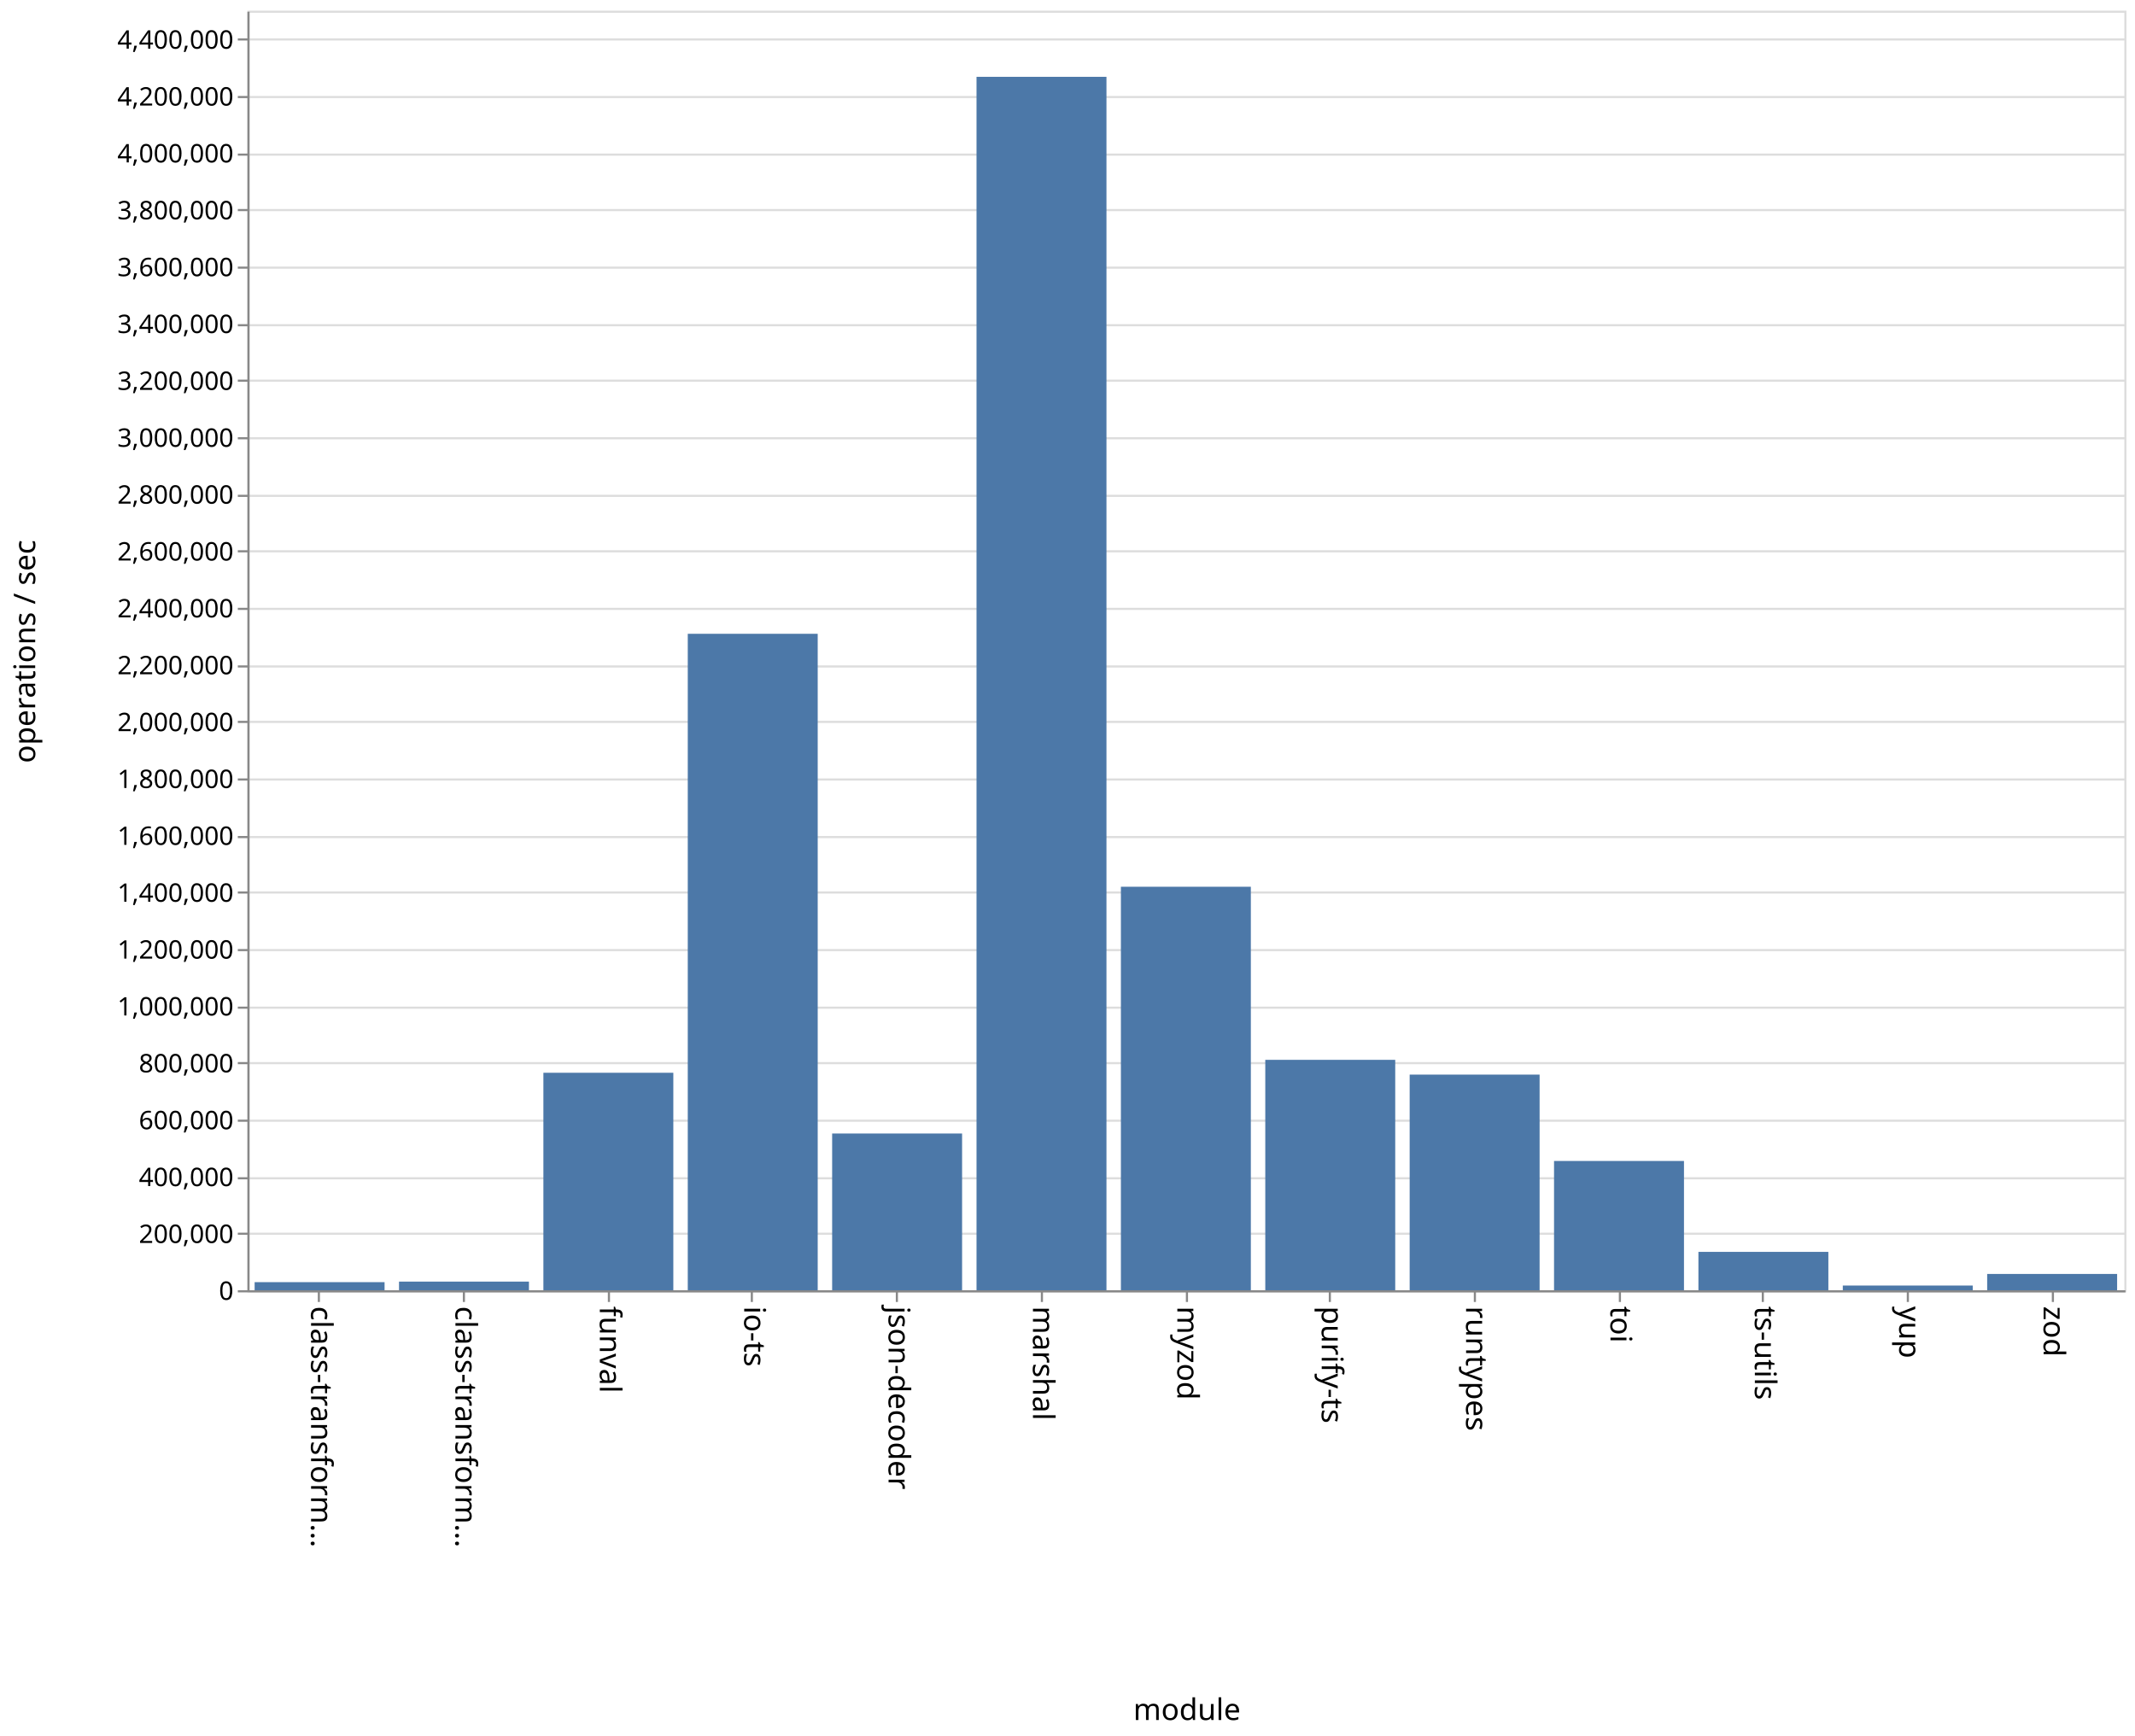
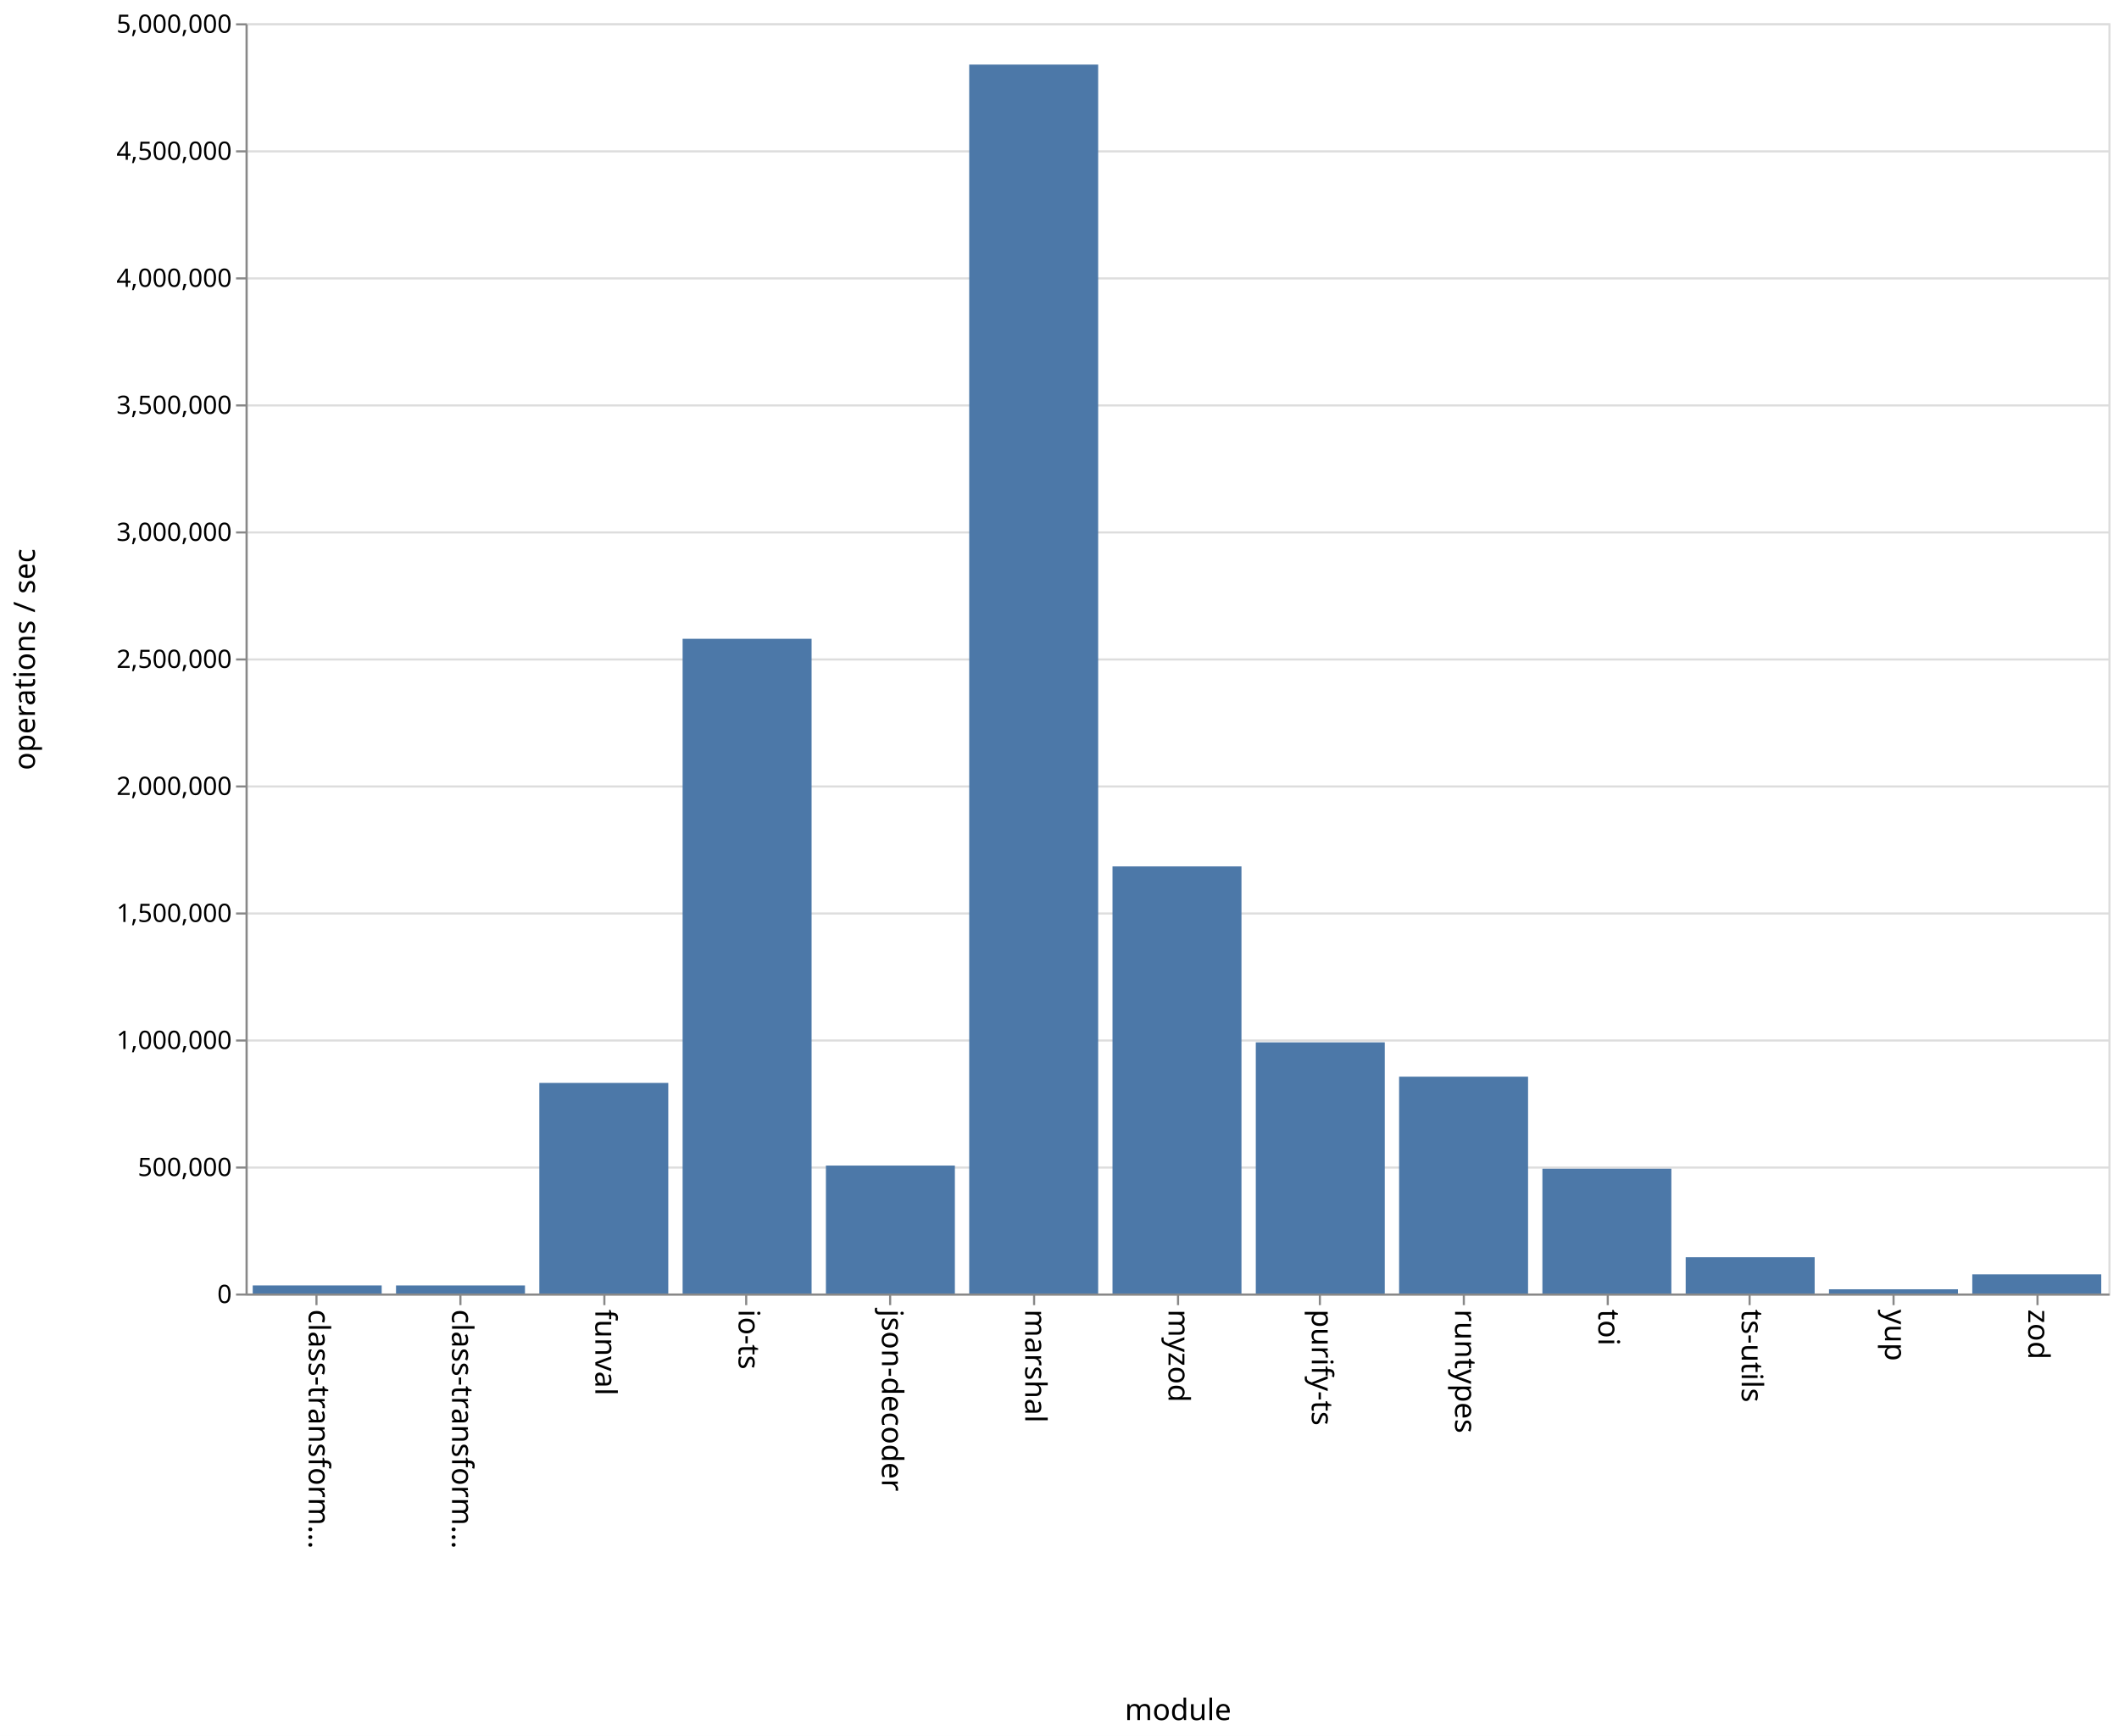
- <svg xmlns="http://www.w3.org/2000/svg" class="marks" width="1001" height="814">
-   <path fill="#fff" d="M0 0h1001v814H0z" />
+ <svg xmlns="http://www.w3.org/2000/svg" class="marks" width="1001" height="820">
+   <path fill="#fff" d="M0 0h1001v820H0z" />
  <g class="mark-group role-frame root">
-     <path class="background" d="M116.5 5.5h880v600h-880z" fill="none" stroke="#ddd" />
+     <path class="background" d="M116.5 11.5h880v600h-880z" fill="none" stroke="#ddd" />
    <g class="mark-group role-axis">
-       <path class="background" d="M116.5 5.5z" pointer-events="none" fill="none" />
+       <path class="background" d="M116.5 11.5z" pointer-events="none" fill="none" />
      <g class="mark-rule role-axis-grid" pointer-events="none" fill="none" stroke="#ddd">
-         <path d="M116.5 605.5h880M116.5 578.5h880M116.5 552.5h880M116.5 525.5h880M116.5 498.5h880M116.5 472.5h880M116.5 445.5h880M116.5 418.5h880M116.5 392.5h880M116.5 365.5h880M116.5 338.5h880M116.5 312.5h880M116.5 285.5h880M116.5 258.5h880M116.5 232.5h880M116.5 205.5h880M116.5 178.5h880M116.5 152.5h880M116.5 125.5h880M116.5 98.5h880M116.5 72.5h880M116.5 45.5h880M116.5 18.5h880" />
+         <path d="M116.5 611.5h880M116.5 551.5h880M116.5 491.5h880M116.5 431.5h880M116.5 371.5h880M116.5 311.5h880M116.5 251.5h880M116.5 191.5h880M116.5 131.5h880M116.5 71.5h880M116.5 11.5h880" />
      </g>
    </g>
    <g class="mark-group role-axis">
-       <path class="background" d="M116.5 605.5z" pointer-events="none" fill="none" />
+       <path class="background" d="M116.5 611.5z" pointer-events="none" fill="none" />
      <g class="mark-rule role-axis-tick" pointer-events="none" fill="none" stroke="#888">
-         <path d="M149.5 605.5v5M217.5 605.5v5M285.5 605.5v5M352.5 605.5v5M420.5 605.5v5M488.5 605.5v5M556.5 605.5v5M623.5 605.5v5M691.5 605.5v5M759.5 605.5v5M826.5 605.5v5M894.5 605.5v5M962.5 605.5v5" />
+         <path d="M149.5 611.5v5M217.5 611.5v5M285.5 611.5v5M352.5 611.5v5M420.5 611.5v5M488.5 611.5v5M556.5 611.5v5M623.5 611.5v5M691.5 611.5v5M759.5 611.5v5M826.5 611.5v5M894.5 611.5v5M962.5 611.5v5" />
      </g>
      <g class="mark-text role-axis-label" pointer-events="none" font-family="sans-serif" font-size="14">
-         <text transform="rotate(90 -233.327 379.173)">
+         <text transform="rotate(90 -236.327 382.173)">
                    class-transform…
                </text>
-         <text transform="rotate(90 -199.48 413.02)">
+         <text transform="rotate(90 -202.48 416.02)">
                    class-transform…
                </text>
-         <text transform="rotate(90 -165.635 446.865)">
+         <text transform="rotate(90 -168.635 449.865)">
                    funval
                </text>
-         <text transform="rotate(90 -131.788 480.712)">
+         <text transform="rotate(90 -134.788 483.712)">
                    io-ts
                </text>
-         <text transform="rotate(90 -97.942 514.558)">
+         <text transform="rotate(90 -100.942 517.558)">
                    json-decoder
                </text>
-         <text transform="rotate(90 -64.096 548.404)">
+         <text transform="rotate(90 -67.096 551.404)">
                    marshal
                </text>
-         <text transform="rotate(90 -30.25 582.25)">
+         <text transform="rotate(90 -33.25 585.25)">
                    myzod
                </text>
-         <text transform="rotate(90 3.596 616.096)">
+         <text transform="rotate(90 .596 619.096)">
                    purify-ts
                </text>
-         <text transform="rotate(90 37.442 649.942)">
+         <text transform="rotate(90 34.442 652.942)">
                    runtypes
                </text>
-         <text transform="rotate(90 71.288 683.788)">
+         <text transform="rotate(90 68.288 686.788)">
                    toi
                </text>
-         <text transform="rotate(90 105.135 717.635)">
+         <text transform="rotate(90 102.135 720.635)">
                    ts-utils
                </text>
-         <text transform="rotate(90 138.98 751.48)">
+         <text transform="rotate(90 135.98 754.48)">
                    yup
                </text>
-         <text transform="rotate(90 172.827 785.327)">
+         <text transform="rotate(90 169.827 788.327)">
                    zod
                </text>
      </g>
-       <path fill="none" stroke="#888" d="M116.5 605.5h880" pointer-events="none" />
-       <text text-anchor="middle" transform="translate(556.5 806.5)" font-family="sans-serif" font-size="14" font-weight="400" pointer-events="none">
+       <path fill="none" stroke="#888" d="M116.5 611.5h880" pointer-events="none" />
+       <text text-anchor="middle" transform="translate(556.5 812.5)" font-family="sans-serif" font-size="14" font-weight="400" pointer-events="none">
                module
            </text>
    </g>
    <g class="mark-group role-axis">
-       <path class="background" d="M116.5 5.5z" pointer-events="none" fill="none" />
+       <path class="background" d="M116.5 11.5z" pointer-events="none" fill="none" />
      <g class="mark-rule role-axis-tick" pointer-events="none" fill="none" stroke="#888">
-         <path d="M116.5 605.5h-5M116.5 578.5h-5M116.5 552.5h-5M116.5 525.5h-5M116.5 498.5h-5M116.5 472.5h-5M116.5 445.5h-5M116.5 418.5h-5M116.5 392.5h-5M116.5 365.5h-5M116.5 338.5h-5M116.5 312.5h-5M116.5 285.5h-5M116.5 258.5h-5M116.5 232.5h-5M116.5 205.5h-5M116.5 178.5h-5M116.5 152.5h-5M116.5 125.5h-5M116.5 98.5h-5M116.5 72.5h-5M116.5 45.5h-5M116.5 18.5h-5" />
+         <path d="M116.5 611.5h-5M116.5 551.5h-5M116.5 491.5h-5M116.5 431.5h-5M116.5 371.5h-5M116.5 311.5h-5M116.5 251.5h-5M116.5 191.5h-5M116.5 131.5h-5M116.5 71.5h-5M116.5 11.5h-5" />
      </g>
      <g class="mark-text role-axis-label" pointer-events="none" text-anchor="end" font-family="sans-serif" font-size="12">
-         <text transform="translate(109.5 609.5)">
+         <text transform="translate(109.5 615.5)">
                    0
                </text>
-         <text transform="translate(109.5 582.833)">
-                     200,000
+         <text transform="translate(109.5 555.5)">
+                     500,000
                </text>
-         <text transform="translate(109.5 556.167)">
-                     400,000
-                 </text>
-         <text transform="translate(109.5 529.5)">
-                     600,000
-                 </text>
-         <text transform="translate(109.5 502.833)">
-                     800,000
-                 </text>
-         <text transform="translate(109.5 476.167)">
+         <text transform="translate(109.5 495.5)">
                    1,000,000
                </text>
-         <text transform="translate(109.5 449.5)">
-                     1,200,000
+         <text transform="translate(109.5 435.5)">
+                     1,500,000
                </text>
-         <text transform="translate(109.5 422.833)">
-                     1,400,000
-                 </text>
-         <text transform="translate(109.5 396.167)">
-                     1,600,000
-                 </text>
-         <text transform="translate(109.5 369.5)">
-                     1,800,000
-                 </text>
-         <text transform="translate(109.5 342.833)">
+         <text transform="translate(109.5 375.5)">
                    2,000,000
                </text>
-         <text transform="translate(109.5 316.167)">
-                     2,200,000
+         <text transform="translate(109.5 315.5)">
+                     2,500,000
                </text>
-         <text transform="translate(109.5 289.5)">
-                     2,400,000
-                 </text>
-         <text transform="translate(109.5 262.833)">
-                     2,600,000
-                 </text>
-         <text transform="translate(109.5 236.167)">
-                     2,800,000
-                 </text>
-         <text transform="translate(109.5 209.5)">
+         <text transform="translate(109.5 255.5)">
                    3,000,000
                </text>
-         <text transform="translate(109.5 182.833)">
-                     3,200,000
+         <text transform="translate(109.5 195.5)">
+                     3,500,000
                </text>
-         <text transform="translate(109.5 156.167)">
-                     3,400,000
-                 </text>
-         <text transform="translate(109.5 129.5)">
-                     3,600,000
-                 </text>
-         <text transform="translate(109.5 102.833)">
-                     3,800,000
-                 </text>
-         <text transform="translate(109.5 76.167)">
+         <text transform="translate(109.5 135.5)">
                    4,000,000
                </text>
-         <text transform="translate(109.5 49.5)">
-                     4,200,000
+         <text transform="translate(109.5 75.5)">
+                     4,500,000
                </text>
-         <text transform="translate(109.5 22.833)">
-                     4,400,000
+         <text transform="translate(109.5 15.5)">
+                     5,000,000
                </text>
      </g>
-       <path fill="none" stroke="#888" d="M116.5 605.5V5.5" pointer-events="none" />
-       <text text-anchor="middle" transform="rotate(-90 161 144.5)" font-family="sans-serif" font-size="14" font-weight="400" pointer-events="none">
+       <path fill="none" stroke="#888" d="M116.5 611.5v-600" pointer-events="none" />
+       <text text-anchor="middle" transform="rotate(-90 164 147.5)" font-family="sans-serif" font-size="14" font-weight="400" pointer-events="none">
                operations / sec
            </text>
    </g>
    <g class="mark-rect role-mark marks" fill="#4c78a8">
-       <path d="M119.385 601.204h60.923V605h-60.923zM187.077 600.946H248V605h-60.923zM254.77 503.023h60.922V605H254.77zM322.462 297.187h60.923V605h-60.923zM390.154 531.504h60.923V605h-60.923zM457.846 36.023h60.923V605h-60.923zM525.538 415.798h60.924V605h-60.924zM593.23 496.958h60.924V605H593.23zM660.923 503.885h60.923V605h-60.923zM728.615 544.382h60.923V605h-60.923zM796.308 587.006h60.923V605h-60.923zM864 602.793h60.923V605H864zM931.692 597.357h60.923V605h-60.923z" />
+       <path d="M119.385 607.19h60.923V611h-60.923zM187.077 607.196H248V611h-60.923zM254.77 511.528h60.922V611H254.77zM322.462 301.737h60.923V611h-60.923zM390.154 550.57h60.923V611h-60.923zM457.846 30.5h60.923V611h-60.923zM525.538 409.257h60.924V611h-60.924zM593.23 492.36h60.924V611H593.23zM660.923 508.577h60.923V611h-60.923zM728.615 552.043h60.923V611h-60.923zM796.308 593.867h60.923V611h-60.923zM864 609.008h60.923V611H864zM931.692 601.943h60.923V611h-60.923z" />
    </g>
  </g>
</svg>
